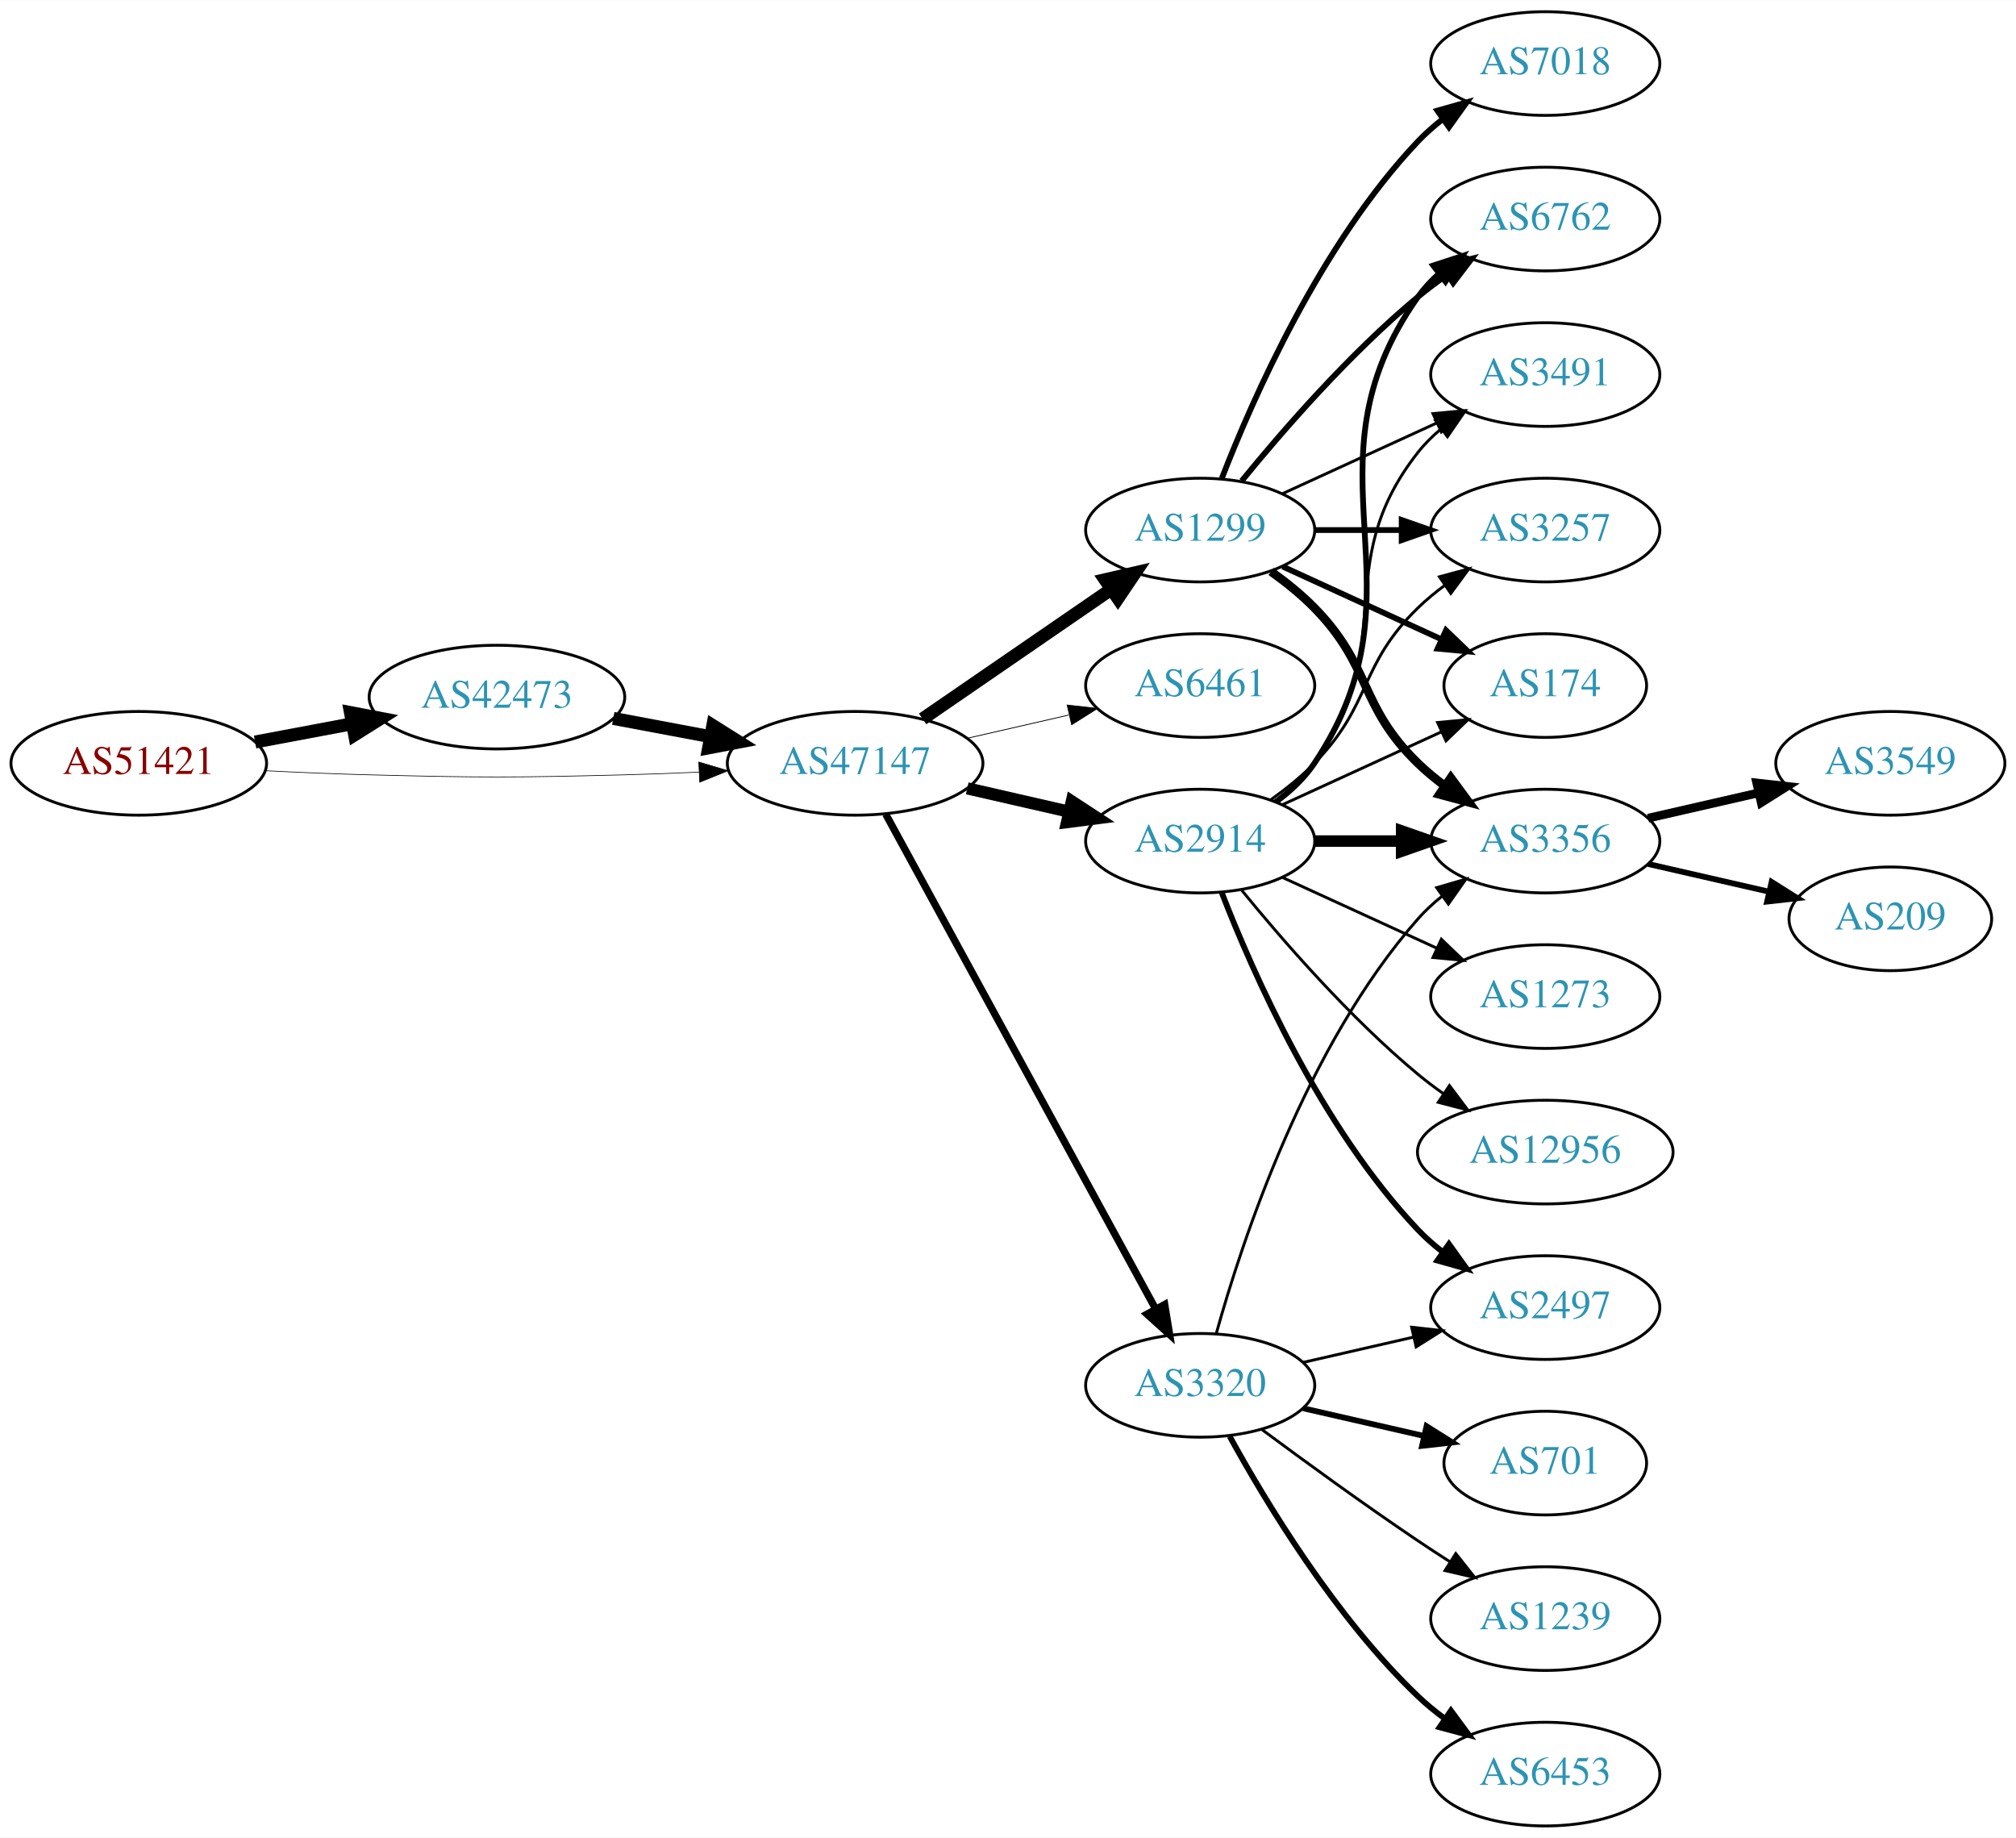
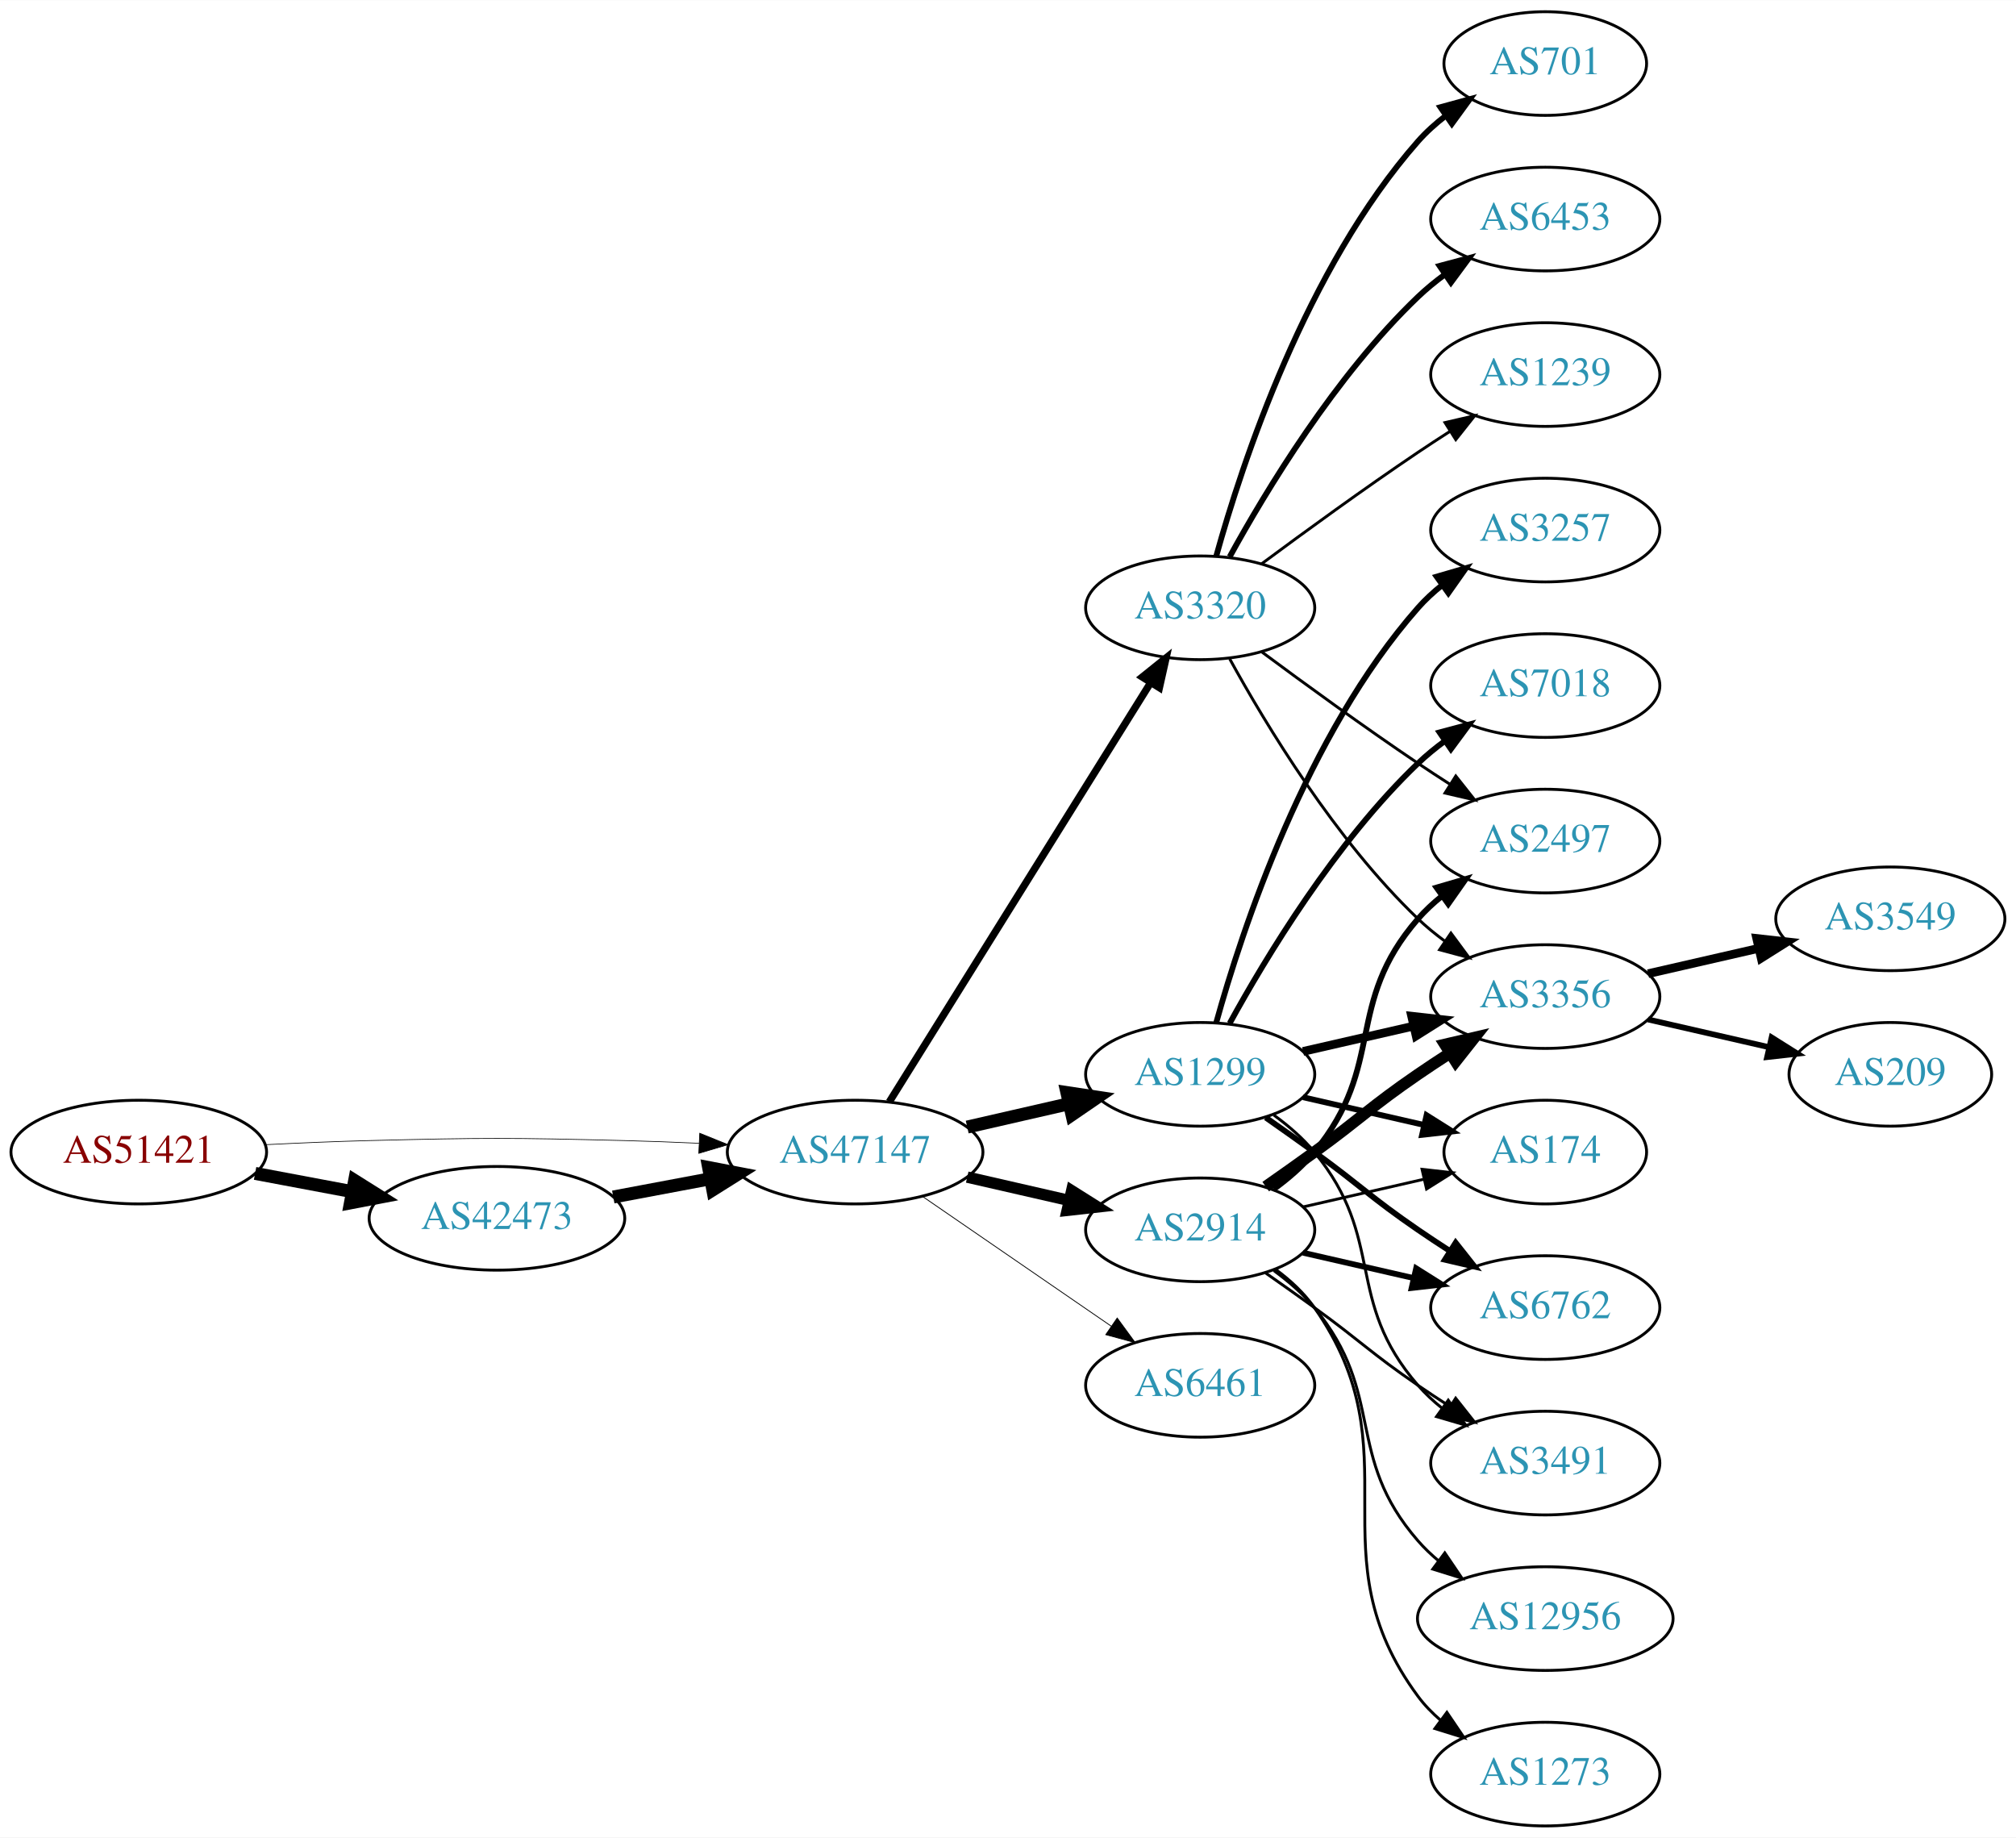
<svg xmlns="http://www.w3.org/2000/svg" xmlns:xlink="http://www.w3.org/1999/xlink" width="700pt" height="638pt" viewBox="0.00 0.00 700.15 638.00">
  <g id="graph0" class="graph" transform="scale(1 1) rotate(0) translate(4 634)">
    <polygon fill="white" stroke="none" points="-4,4 -4,-634 696.155,-634 696.155,4 -4,4" />
    <g id="node1" class="node">
      <g id="a_node1">
        <a xlink:href="/asn/51421" xlink:title="AS51421 ~ Heinrich THURNER [AT]">
-           <ellipse fill="#ffffff" stroke="black" cx="44.196" cy="-369" rx="44.393" ry="18" />
-           <text text-anchor="middle" x="44.196" y="-365.3" font-family="Times,serif" font-size="14.00" fill="#880000">AS51421</text>
+           <ellipse fill="#ffffff" stroke="black" cx="44.196" cy="-234" rx="44.393" ry="18" />
+           <text text-anchor="middle" x="44.196" y="-230.3" font-family="Times,serif" font-size="14.00" fill="#880000">AS51421</text>
        </a>
      </g>
    </g>
    <g id="node2" class="node">
      <g id="a_node2">
        <a xlink:href="/asn/42473" xlink:title="AS42473 ~ ANEXIA Internetdienstleistungs GmbH [AT]">
-           <ellipse fill="#ffffff" stroke="black" cx="168.588" cy="-392" rx="44.393" ry="18" />
-           <text text-anchor="middle" x="168.588" y="-388.3" font-family="Times,serif" font-size="14.00" fill="#2c94b3">AS42473</text>
+           <ellipse fill="#ffffff" stroke="black" cx="168.588" cy="-211" rx="44.393" ry="18" />
+           <text text-anchor="middle" x="168.588" y="-207.3" font-family="Times,serif" font-size="14.00" fill="#2c94b3">AS42473</text>
        </a>
      </g>
    </g>
    <g id="edge1" class="edge">
-       <path fill="none" stroke="black" stroke-width="4.5" d="M84.595,-376.404C95.296,-378.415 107.019,-380.618 118.196,-382.718" />
-       <polygon fill="black" stroke="black" stroke-width="4.5" points="117.707,-386.633 128.263,-384.61 119.162,-378.893 117.707,-386.633" />
+       <path fill="none" stroke="black" stroke-width="4.5" d="M84.595,-226.596C95.296,-224.585 107.019,-222.382 118.196,-220.282" />
+       <polygon fill="black" stroke="black" stroke-width="4.5" points="119.162,-224.107 128.263,-218.39 117.707,-216.367 119.162,-224.107" />
    </g>
    <g id="node3" class="node">
      <g id="a_node3">
        <a xlink:href="/asn/47147" xlink:title="AS47147 ~ ANEXIA Internetdienstleistungs GmbH [AT]">
-           <ellipse fill="#ffffff" stroke="black" cx="292.98" cy="-369" rx="44.393" ry="18" />
-           <text text-anchor="middle" x="292.98" y="-365.3" font-family="Times,serif" font-size="14.00" fill="#2c94b3">AS47147</text>
+           <ellipse fill="#ffffff" stroke="black" cx="292.98" cy="-234" rx="44.393" ry="18" />
+           <text text-anchor="middle" x="292.98" y="-230.3" font-family="Times,serif" font-size="14.00" fill="#2c94b3">AS47147</text>
        </a>
      </g>
    </g>
    <g id="edge2" class="edge">
-       <path fill="none" stroke="black" stroke-width="0.231" d="M88.339,-366.425C100.033,-365.835 112.694,-365.295 124.392,-365 163.665,-364.009 173.511,-364.009 212.784,-365 221.192,-365.212 230.098,-365.551 238.784,-365.944" />
-       <polygon fill="black" stroke="black" stroke-width="0.231" points="238.682,-369.443 248.838,-366.425 239.017,-362.451 238.682,-369.443" />
+       <path fill="none" stroke="black" stroke-width="0.237" d="M88.339,-236.575C100.033,-237.165 112.694,-237.705 124.392,-238 163.665,-238.991 173.511,-238.991 212.784,-238 221.192,-237.788 230.098,-237.449 238.784,-237.056" />
+       <polygon fill="black" stroke="black" stroke-width="0.237" points="239.017,-240.549 248.838,-236.575 238.682,-233.557 239.017,-240.549" />
    </g>
    <g id="edge3" class="edge">
-       <path fill="none" stroke="black" stroke-width="4.5" d="M208.988,-384.596C219.688,-382.585 231.411,-380.382 242.589,-378.282" />
-       <polygon fill="black" stroke="black" stroke-width="4.5" points="243.554,-382.107 252.655,-376.39 242.1,-374.367 243.554,-382.107" />
+       <path fill="none" stroke="black" stroke-width="4.5" d="M208.988,-218.404C219.688,-220.415 231.411,-222.618 242.589,-224.718" />
+       <polygon fill="black" stroke="black" stroke-width="4.5" points="242.1,-228.633 252.655,-226.61 243.554,-220.893 242.1,-228.633" />
    </g>
    <g id="node4" class="node">
      <g id="a_node4">
-         <a xlink:href="/asn/1299" xlink:title="AS1299 ~ Telia Carrier [EU]">
-           <ellipse fill="#ffffff" stroke="black" cx="412.823" cy="-450" rx="39.794" ry="18" />
-           <text text-anchor="middle" x="412.823" y="-446.3" font-family="Times,serif" font-size="14.00" fill="#2c94b3">AS1299</text>
+         <a xlink:href="/asn/3320" xlink:title="AS3320 ~ DTAG [DE]">
+           <ellipse fill="#ffffff" stroke="black" cx="412.823" cy="-423" rx="39.794" ry="18" />
+           <text text-anchor="middle" x="412.823" y="-419.3" font-family="Times,serif" font-size="14.00" fill="#2c94b3">AS3320</text>
        </a>
      </g>
    </g>
    <g id="edge4" class="edge">
-       <path fill="none" stroke="black" stroke-width="4.5" d="M316.423,-384.426C335.004,-397.198 361.565,-415.455 381.945,-429.463" />
-       <polygon fill="black" stroke="black" stroke-width="4.5" points="379.788,-432.758 390.259,-435.178 384.249,-426.269 379.788,-432.758" />
+       <path fill="none" stroke="black" stroke-width="2.531" d="M304.856,-251.442C325.639,-284.775 371.099,-357.686 395.528,-396.866" />
+       <polygon fill="black" stroke="black" stroke-width="2.531" points="392.713,-398.966 400.974,-405.6 398.653,-395.263 392.713,-398.966" />
    </g>
    <g id="node5" class="node">
      <g id="a_node5">
-         <a xlink:href="/asn/6461" xlink:title="AS6461 ~ Zayo Bandwidth [US]">
-           <ellipse fill="#ffffff" stroke="black" cx="412.823" cy="-396" rx="39.794" ry="18" />
-           <text text-anchor="middle" x="412.823" y="-392.3" font-family="Times,serif" font-size="14.00" fill="#2c94b3">AS6461</text>
+         <a xlink:href="/asn/1299" xlink:title="AS1299 ~ Telia Carrier [EU]">
+           <ellipse fill="#ffffff" stroke="black" cx="412.823" cy="-261" rx="39.794" ry="18" />
+           <text text-anchor="middle" x="412.823" y="-257.3" font-family="Times,serif" font-size="14.00" fill="#2c94b3">AS1299</text>
        </a>
      </g>
    </g>
    <g id="edge5" class="edge">
-       <path fill="none" stroke="black" stroke-width="0.281" d="M331.915,-377.692C343.156,-380.267 355.568,-383.111 367.192,-385.774" />
-       <polygon fill="black" stroke="black" stroke-width="0.281" points="366.624,-389.235 377.153,-388.057 368.188,-382.412 366.624,-389.235" />
+       <path fill="none" stroke="black" stroke-width="4.5" d="M331.915,-242.692C343.156,-245.267 355.568,-248.111 367.192,-250.774" />
+       <polygon fill="black" stroke="black" stroke-width="4.5" points="366.527,-254.661 377.153,-253.057 368.285,-246.985 366.527,-254.661" />
    </g>
    <g id="node6" class="node">
      <g id="a_node6">
-         <a xlink:href="/asn/3320" xlink:title="AS3320 ~ DTAG [DE]">
-           <ellipse fill="#ffffff" stroke="black" cx="412.823" cy="-153" rx="39.794" ry="18" />
-           <text text-anchor="middle" x="412.823" y="-149.3" font-family="Times,serif" font-size="14.00" fill="#2c94b3">AS3320</text>
+         <a xlink:href="/asn/2914" xlink:title="AS2914 ~ NTT America, Inc. [US]">
+           <ellipse fill="#ffffff" stroke="black" cx="412.823" cy="-207" rx="39.794" ry="18" />
+           <text text-anchor="middle" x="412.823" y="-203.3" font-family="Times,serif" font-size="14.00" fill="#2c94b3">AS2914</text>
        </a>
      </g>
    </g>
    <g id="edge6" class="edge">
-       <path fill="none" stroke="black" stroke-width="2.531" d="M303.624,-351.324C324.305,-313.416 373.018,-224.127 397.397,-179.441" />
-       <polygon fill="black" stroke="black" stroke-width="2.531" points="400.495,-181.072 402.211,-170.617 394.35,-177.72 400.495,-181.072" />
+       <path fill="none" stroke="black" stroke-width="3.938" d="M331.915,-225.308C343.156,-222.733 355.568,-219.889 367.192,-217.226" />
+       <polygon fill="black" stroke="black" stroke-width="3.938" points="368.188,-220.588 377.153,-214.943 366.624,-213.765 368.188,-220.588" />
    </g>
    <g id="node7" class="node">
      <g id="a_node7">
-         <a xlink:href="/asn/2914" xlink:title="AS2914 ~ NTT America, Inc. [US]">
-           <ellipse fill="#ffffff" stroke="black" cx="412.823" cy="-342" rx="39.794" ry="18" />
-           <text text-anchor="middle" x="412.823" y="-338.3" font-family="Times,serif" font-size="14.00" fill="#2c94b3">AS2914</text>
+         <a xlink:href="/asn/6461" xlink:title="AS6461 ~ Zayo Bandwidth [US]">
+           <ellipse fill="#ffffff" stroke="black" cx="412.823" cy="-153" rx="39.794" ry="18" />
+           <text text-anchor="middle" x="412.823" y="-149.3" font-family="Times,serif" font-size="14.00" fill="#2c94b3">AS6461</text>
        </a>
      </g>
    </g>
    <g id="edge7" class="edge">
-       <path fill="none" stroke="black" stroke-width="4.219" d="M331.915,-360.308C343.156,-357.733 355.568,-354.889 367.192,-352.226" />
-       <polygon fill="black" stroke="black" stroke-width="4.219" points="368.23,-355.775 377.153,-349.943 366.581,-348.579 368.23,-355.775" />
+       <path fill="none" stroke="black" stroke-width="0.281" d="M316.423,-218.574C335.004,-205.802 361.565,-187.545 381.945,-173.537" />
+       <polygon fill="black" stroke="black" stroke-width="0.281" points="384.001,-176.371 390.259,-167.822 380.036,-170.602 384.001,-176.371" />
    </g>
    <g id="node8" class="node">
      <g id="a_node8">
-         <a xlink:href="/asn/3356" xlink:title="AS3356 ~ Level 3 Parent, LLC [US]">
-           <ellipse fill="#ffffff" stroke="black" cx="532.666" cy="-342" rx="39.794" ry="18" />
-           <text text-anchor="middle" x="532.666" y="-338.3" font-family="Times,serif" font-size="14.00" fill="#2c94b3">AS3356</text>
+         <a xlink:href="/asn/701" xlink:title="AS701 ~ UUNET [US]">
+           <ellipse fill="#ffffff" stroke="black" cx="532.666" cy="-612" rx="35.194" ry="18" />
+           <text text-anchor="middle" x="532.666" y="-608.3" font-family="Times,serif" font-size="14.00" fill="#2c94b3">AS701</text>
        </a>
      </g>
    </g>
    <g id="edge8" class="edge">
-       <path fill="none" stroke="black" stroke-width="3" d="M437.417,-435.611C442.673,-431.852 448.005,-427.563 452.469,-423 472.642,-402.383 467.776,-389.094 488.469,-369 491.315,-366.237 494.488,-363.614 497.789,-361.166" />
-       <polygon fill="black" stroke="black" stroke-width="3" points="499.854,-363.994 506.136,-355.462 495.905,-358.214 499.854,-363.994" />
+       <path fill="none" stroke="black" stroke-width="2" d="M418.396,-440.946C427.302,-472.995 449.586,-540.842 488.469,-585 491.297,-588.211 494.598,-591.172 498.093,-593.864" />
+       <polygon fill="black" stroke="black" stroke-width="2" points="496.25,-596.845 506.468,-599.645 500.227,-591.084 496.25,-596.845" />
    </g>
    <g id="node9" class="node">
      <g id="a_node9">
+         <a xlink:href="/asn/2497" xlink:title="AS2497 ~ Internet Initiative Japan Inc. [JP]">
+           <ellipse fill="#ffffff" stroke="black" cx="532.666" cy="-342" rx="39.794" ry="18" />
+           <text text-anchor="middle" x="532.666" y="-338.3" font-family="Times,serif" font-size="14.00" fill="#2c94b3">AS2497</text>
+         </a>
+       </g>
+     </g>
+     <g id="edge9" class="edge">
+       <path fill="none" stroke="black" d="M434.153,-407.723C449.016,-396.696 469.76,-381.593 488.469,-369 492.018,-366.611 495.769,-364.161 499.517,-361.758" />
+       <polygon fill="black" stroke="black" points="501.585,-364.591 508.166,-356.288 497.843,-358.675 501.585,-364.591" />
+     </g>
+     <g id="node10" class="node">
+       <g id="a_node10">
+         <a xlink:href="/asn/6453" xlink:title="AS6453 ~ TATA COMMUNICATIONS (AMERICA) INC [US]">
+           <ellipse fill="#ffffff" stroke="black" cx="532.666" cy="-558" rx="39.794" ry="18" />
+           <text text-anchor="middle" x="532.666" y="-554.3" font-family="Times,serif" font-size="14.00" fill="#2c94b3">AS6453</text>
+         </a>
+       </g>
+     </g>
+     <g id="edge10" class="edge">
+       <path fill="none" stroke="black" stroke-width="2" d="M423.064,-440.713C435.61,-463.561 459.787,-503.611 488.469,-531 491.338,-533.739 494.527,-536.347 497.836,-538.785" />
+       <polygon fill="black" stroke="black" stroke-width="2" points="495.959,-541.742 506.195,-544.477 499.899,-535.956 495.959,-541.742" />
+     </g>
+     <g id="node11" class="node">
+       <g id="a_node11">
+         <a xlink:href="/asn/1239" xlink:title="AS1239 ~ Sprint [US]">
+           <ellipse fill="#ffffff" stroke="black" cx="532.666" cy="-504" rx="39.794" ry="18" />
+           <text text-anchor="middle" x="532.666" y="-500.3" font-family="Times,serif" font-size="14.00" fill="#2c94b3">AS1239</text>
+         </a>
+       </g>
+     </g>
+     <g id="edge11" class="edge">
+       <path fill="none" stroke="black" d="M434.153,-438.277C449.016,-449.304 469.76,-464.407 488.469,-477 492.018,-479.389 495.769,-481.839 499.517,-484.242" />
+       <polygon fill="black" stroke="black" points="497.843,-487.325 508.166,-489.712 501.585,-481.409 497.843,-487.325" />
+     </g>
+     <g id="node12" class="node">
+       <g id="a_node12">
+         <a xlink:href="/asn/3356" xlink:title="AS3356 ~ Level 3 Parent, LLC [US]">
+           <ellipse fill="#ffffff" stroke="black" cx="532.666" cy="-288" rx="39.794" ry="18" />
+           <text text-anchor="middle" x="532.666" y="-284.3" font-family="Times,serif" font-size="14.00" fill="#2c94b3">AS3356</text>
+         </a>
+       </g>
+     </g>
+     <g id="edge12" class="edge">
+       <path fill="none" stroke="black" d="M423.064,-405.287C435.61,-382.439 459.787,-342.389 488.469,-315 491.338,-312.261 494.527,-309.653 497.836,-307.215" />
+       <polygon fill="black" stroke="black" points="499.899,-310.044 506.195,-301.523 495.959,-304.258 499.899,-310.044" />
+     </g>
+     <g id="edge13" class="edge">
+       <path fill="none" stroke="black" stroke-width="3" d="M448.542,-268.955C460.542,-271.704 474.163,-274.825 486.856,-277.733" />
+       <polygon fill="black" stroke="black" stroke-width="3" points="486.258,-281.187 496.787,-280.009 487.821,-274.364 486.258,-281.187" />
+     </g>
+     <g id="node13" class="node">
+       <g id="a_node13">
+         <a xlink:href="/asn/174" xlink:title="AS174 ~ Cogent Communications [US]">
+           <ellipse fill="#ffffff" stroke="black" cx="532.666" cy="-234" rx="35.194" ry="18" />
+           <text text-anchor="middle" x="532.666" y="-230.3" font-family="Times,serif" font-size="14.00" fill="#2c94b3">AS174</text>
+         </a>
+       </g>
+     </g>
+     <g id="edge14" class="edge">
+       <path fill="none" stroke="black" stroke-width="2" d="M448.542,-253.045C461.635,-250.045 476.657,-246.604 490.298,-243.478" />
+       <polygon fill="black" stroke="black" stroke-width="2" points="491.439,-246.807 500.405,-241.162 489.876,-239.984 491.439,-246.807" />
+     </g>
+     <g id="node14" class="node">
+       <g id="a_node14">
        <a xlink:href="/asn/3257" xlink:title="AS3257 ~ GTT [DE]">
          <ellipse fill="#ffffff" stroke="black" cx="532.666" cy="-450" rx="39.794" ry="18" />
          <text text-anchor="middle" x="532.666" y="-446.3" font-family="Times,serif" font-size="14.00" fill="#2c94b3">AS3257</text>
        </a>
      </g>
    </g>
-     <g id="edge9" class="edge">
-       <path fill="none" stroke="black" stroke-width="2" d="M452.736,-450C462.289,-450 472.639,-450 482.601,-450" />
-       <polygon fill="black" stroke="black" stroke-width="2" points="482.794,-453.5 492.794,-450 482.794,-446.5 482.794,-453.5" />
-     </g>
-     <g id="node10" class="node">
-       <g id="a_node10">
-         <a xlink:href="/asn/174" xlink:title="AS174 ~ Cogent Communications [US]">
-           <ellipse fill="#ffffff" stroke="black" cx="532.666" cy="-396" rx="35.194" ry="18" />
-           <text text-anchor="middle" x="532.666" y="-392.3" font-family="Times,serif" font-size="14.00" fill="#2c94b3">AS174</text>
-         </a>
-       </g>
-     </g>
-     <g id="edge10" class="edge">
-       <path fill="none" stroke="black" stroke-width="2" d="M441.452,-437.339C457.868,-429.817 478.85,-420.202 496.446,-412.139" />
-       <polygon fill="black" stroke="black" stroke-width="2" points="498.191,-415.189 505.824,-407.842 495.275,-408.826 498.191,-415.189" />
-     </g>
-     <g id="node11" class="node">
-       <g id="a_node11">
+     <g id="edge15" class="edge">
+       <path fill="none" stroke="black" stroke-width="2" d="M418.396,-278.946C427.302,-310.995 449.586,-378.842 488.469,-423 490.953,-425.821 493.803,-428.449 496.829,-430.871" />
+       <polygon fill="black" stroke="black" stroke-width="2" points="494.946,-433.828 505.118,-436.791 499.014,-428.131 494.946,-433.828" />
+     </g>
+     <g id="node15" class="node">
+       <g id="a_node15">
+         <a xlink:href="/asn/6762" xlink:title="AS6762 ~ TELECOM ITALIA SPARKLE S.p.A. [IT]">
+           <ellipse fill="#ffffff" stroke="black" cx="532.666" cy="-180" rx="39.794" ry="18" />
+           <text text-anchor="middle" x="532.666" y="-176.3" font-family="Times,serif" font-size="14.00" fill="#2c94b3">AS6762</text>
+         </a>
+       </g>
+     </g>
+     <g id="edge16" class="edge">
+       <path fill="none" stroke="black" stroke-width="2" d="M435.58,-245.991C441.114,-242.121 447.033,-237.936 452.469,-234 468.669,-222.271 471.975,-218.311 488.469,-207 491.998,-204.581 495.735,-202.111 499.476,-199.698" />
+       <polygon fill="black" stroke="black" stroke-width="2" points="501.548,-202.528 508.117,-194.216 497.798,-196.618 501.548,-202.528" />
+     </g>
+     <g id="node16" class="node">
+       <g id="a_node16">
        <a xlink:href="/asn/7018" xlink:title="AS7018 ~ AT&amp;T Services, Inc. [US]">
-           <ellipse fill="#ffffff" stroke="black" cx="532.666" cy="-612" rx="39.794" ry="18" />
-           <text text-anchor="middle" x="532.666" y="-608.3" font-family="Times,serif" font-size="14.00" fill="#2c94b3">AS7018</text>
-         </a>
-       </g>
-     </g>
-     <g id="edge11" class="edge">
-       <path fill="none" stroke="black" stroke-width="2" d="M420.346,-467.994C431.097,-495.728 454.754,-549.429 488.469,-585 491.055,-587.728 493.973,-590.294 497.041,-592.677" />
-       <polygon fill="black" stroke="black" stroke-width="2" points="495.195,-595.658 505.389,-598.543 499.219,-589.93 495.195,-595.658" />
-     </g>
-     <g id="node12" class="node">
-       <g id="a_node12">
-         <a xlink:href="/asn/6762" xlink:title="AS6762 ~ TELECOM ITALIA SPARKLE S.p.A. [IT]">
-           <ellipse fill="#ffffff" stroke="black" cx="532.666" cy="-558" rx="39.794" ry="18" />
-           <text text-anchor="middle" x="532.666" y="-554.3" font-family="Times,serif" font-size="14.00" fill="#2c94b3">AS6762</text>
-         </a>
-       </g>
-     </g>
-     <g id="edge12" class="edge">
-       <path fill="none" stroke="black" stroke-width="2" d="M427.242,-467.065C441.357,-484.375 464.771,-511.345 488.469,-531 491.686,-533.668 495.186,-536.27 498.757,-538.741" />
-       <polygon fill="black" stroke="black" stroke-width="2" points="496.835,-541.666 507.113,-544.236 500.68,-535.817 496.835,-541.666" />
-     </g>
-     <g id="node13" class="node">
-       <g id="a_node13">
+           <ellipse fill="#ffffff" stroke="black" cx="532.666" cy="-396" rx="39.794" ry="18" />
+           <text text-anchor="middle" x="532.666" y="-392.3" font-family="Times,serif" font-size="14.00" fill="#2c94b3">AS7018</text>
+         </a>
+       </g>
+     </g>
+     <g id="edge17" class="edge">
+       <path fill="none" stroke="black" stroke-width="2" d="M423.064,-278.713C435.61,-301.561 459.787,-341.611 488.469,-369 491.338,-371.739 494.527,-374.347 497.836,-376.785" />
+       <polygon fill="black" stroke="black" stroke-width="2" points="495.959,-379.742 506.195,-382.477 499.899,-373.956 495.959,-379.742" />
+     </g>
+     <g id="node17" class="node">
+       <g id="a_node17">
        <a xlink:href="/asn/3491" xlink:title="AS3491 ~ PCCW Global, Inc. [US]">
-           <ellipse fill="#ffffff" stroke="black" cx="532.666" cy="-504" rx="39.794" ry="18" />
-           <text text-anchor="middle" x="532.666" y="-500.3" font-family="Times,serif" font-size="14.00" fill="#2c94b3">AS3491</text>
-         </a>
-       </g>
-     </g>
-     <g id="edge13" class="edge">
-       <path fill="none" stroke="black" d="M441.452,-462.661C457.409,-469.973 477.679,-479.261 494.962,-487.181" />
-       <polygon fill="black" stroke="black" points="493.661,-490.435 504.21,-491.419 496.577,-484.071 493.661,-490.435" />
-     </g>
-     <g id="edge28" class="edge">
-       <path fill="none" stroke="black" d="M418.396,-170.946C427.302,-202.995 449.586,-270.842 488.469,-315 490.953,-317.821 493.803,-320.449 496.829,-322.871" />
-       <polygon fill="black" stroke="black" points="494.946,-325.828 505.118,-328.791 499.014,-320.131 494.946,-325.828" />
-     </g>
-     <g id="node14" class="node">
-       <g id="a_node14">
-         <a xlink:href="/asn/2497" xlink:title="AS2497 ~ Internet Initiative Japan Inc. [JP]">
-           <ellipse fill="#ffffff" stroke="black" cx="532.666" cy="-180" rx="39.794" ry="18" />
-           <text text-anchor="middle" x="532.666" y="-176.3" font-family="Times,serif" font-size="14.00" fill="#2c94b3">AS2497</text>
-         </a>
-       </g>
+           <ellipse fill="#ffffff" stroke="black" cx="532.666" cy="-126" rx="39.794" ry="18" />
+           <text text-anchor="middle" x="532.666" y="-122.3" font-family="Times,serif" font-size="14.00" fill="#2c94b3">AS3491</text>
+         </a>
+       </g>
+     </g>
+     <g id="edge18" class="edge">
+       <path fill="none" stroke="black" d="M438.404,-246.844C443.498,-243.128 448.512,-238.799 452.469,-234 477.534,-203.606 462.635,-182.742 488.469,-153 490.934,-150.162 493.771,-147.523 496.789,-145.094" />
+       <polygon fill="black" stroke="black" points="498.975,-147.833 505.067,-139.164 494.899,-142.142 498.975,-147.833" />
+     </g>
+     <g id="edge24" class="edge">
+       <path fill="none" stroke="black" stroke-width="2" d="M438.404,-221.156C443.498,-224.872 448.512,-229.201 452.469,-234 477.534,-264.394 462.635,-285.258 488.469,-315 490.934,-317.838 493.771,-320.477 496.789,-322.906" />
+       <polygon fill="black" stroke="black" stroke-width="2" points="494.899,-325.858 505.067,-328.836 498.975,-320.167 494.899,-325.858" />
+     </g>
+     <g id="edge22" class="edge">
+       <path fill="none" stroke="black" stroke-width="4" d="M435.58,-222.009C441.114,-225.879 447.033,-230.064 452.469,-234 468.669,-245.729 471.975,-249.689 488.469,-261 491.998,-263.419 495.735,-265.889 499.476,-268.302" />
+       <polygon fill="black" stroke="black" stroke-width="4" points="497.798,-271.382 508.117,-273.784 501.548,-265.472 497.798,-271.382" />
    </g>
    <g id="edge25" class="edge">
-       <path fill="none" stroke="black" d="M448.542,-160.955C460.542,-163.704 474.163,-166.825 486.856,-169.733" />
-       <polygon fill="black" stroke="black" points="486.258,-173.187 496.787,-172.009 487.821,-166.364 486.258,-173.187" />
+       <path fill="none" stroke="black" d="M448.542,-214.955C461.635,-217.955 476.657,-221.396 490.298,-224.522" />
+       <polygon fill="black" stroke="black" points="489.876,-228.016 500.405,-226.838 491.439,-221.193 489.876,-228.016" />
+     </g>
+     <g id="edge21" class="edge">
+       <path fill="none" stroke="black" stroke-width="2" d="M448.542,-199.045C460.542,-196.296 474.163,-193.175 486.856,-190.267" />
+       <polygon fill="black" stroke="black" stroke-width="2" points="487.821,-193.636 496.787,-187.991 486.258,-186.813 487.821,-193.636" />
+     </g>
+     <g id="edge23" class="edge">
+       <path fill="none" stroke="black" d="M435.58,-191.991C441.114,-188.121 447.033,-183.936 452.469,-180 468.669,-168.271 471.975,-164.311 488.469,-153 491.998,-150.581 495.735,-148.111 499.476,-145.698" />
+       <polygon fill="black" stroke="black" points="501.548,-148.528 508.117,-140.216 497.798,-142.618 501.548,-148.528" />
+     </g>
+     <g id="node20" class="node">
+       <g id="a_node20">
+         <a xlink:href="/asn/12956" xlink:title="AS12956 ~ TELXIUS [ES]">
+           <ellipse fill="#ffffff" stroke="black" cx="532.666" cy="-72" rx="44.393" ry="18" />
+           <text text-anchor="middle" x="532.666" y="-68.3" font-family="Times,serif" font-size="14.00" fill="#2c94b3">AS12956</text>
+         </a>
+       </g>
+     </g>
+     <g id="edge26" class="edge">
+       <path fill="none" stroke="black" d="M438.404,-192.844C443.498,-189.128 448.512,-184.799 452.469,-180 477.534,-149.606 462.635,-128.742 488.469,-99 490.615,-96.53 493.043,-94.209 495.627,-92.047" />
+       <polygon fill="black" stroke="black" points="497.772,-94.814 503.718,-86.044 493.601,-89.192 497.772,-94.814" />
+     </g>
+     <g id="node21" class="node">
+       <g id="a_node21">
+         <a xlink:href="/asn/1273" xlink:title="AS1273 ~ Vodafone Group PLC [EU]">
+           <ellipse fill="#ffffff" stroke="black" cx="532.666" cy="-18" rx="39.794" ry="18" />
+           <text text-anchor="middle" x="532.666" y="-14.3" font-family="Times,serif" font-size="14.00" fill="#2c94b3">AS1273</text>
+         </a>
+       </g>
+     </g>
+     <g id="edge27" class="edge">
+       <path fill="none" stroke="black" d="M438.982,-193.284C444.047,-189.545 448.902,-185.096 452.469,-180 488.083,-129.131 451.566,-94.941 488.469,-45 490.703,-41.977 493.386,-39.214 496.307,-36.707" />
+       <polygon fill="black" stroke="black" points="498.502,-39.437 504.45,-30.669 494.333,-33.814 498.502,-39.437" />
+     </g>
+     <g id="node18" class="node">
+       <g id="a_node18">
+         <a xlink:href="/asn/3549" xlink:title="AS3549 ~ Level 3 Parent, LLC [US]">
+           <ellipse fill="#ffffff" stroke="black" cx="652.508" cy="-315" rx="39.794" ry="18" />
+           <text text-anchor="middle" x="652.508" y="-311.3" font-family="Times,serif" font-size="14.00" fill="#2c94b3">AS3549</text>
+         </a>
+       </g>
+     </g>
+     <g id="edge19" class="edge">
+       <path fill="none" stroke="black" stroke-width="3" d="M568.385,-295.955C580.385,-298.704 594.006,-301.825 606.698,-304.733" />
+       <polygon fill="black" stroke="black" stroke-width="3" points="606.101,-308.187 616.63,-307.009 607.664,-301.364 606.101,-308.187" />
    </g>
    <g id="node19" class="node">
      <g id="a_node19">
-         <a xlink:href="/asn/701" xlink:title="AS701 ~ UUNET [US]">
-           <ellipse fill="#ffffff" stroke="black" cx="532.666" cy="-126" rx="35.194" ry="18" />
-           <text text-anchor="middle" x="532.666" y="-122.3" font-family="Times,serif" font-size="14.00" fill="#2c94b3">AS701</text>
-         </a>
-       </g>
-     </g>
-     <g id="edge24" class="edge">
-       <path fill="none" stroke="black" stroke-width="2" d="M448.542,-145.045C461.635,-142.045 476.657,-138.604 490.298,-135.478" />
-       <polygon fill="black" stroke="black" stroke-width="2" points="491.439,-138.807 500.405,-133.162 489.876,-131.984 491.439,-138.807" />
-     </g>
-     <g id="node20" class="node">
-       <g id="a_node20">
-         <a xlink:href="/asn/1239" xlink:title="AS1239 ~ Sprint [US]">
-           <ellipse fill="#ffffff" stroke="black" cx="532.666" cy="-72" rx="39.794" ry="18" />
-           <text text-anchor="middle" x="532.666" y="-68.3" font-family="Times,serif" font-size="14.00" fill="#2c94b3">AS1239</text>
-         </a>
-       </g>
-     </g>
-     <g id="edge26" class="edge">
-       <path fill="none" stroke="black" d="M434.153,-137.723C449.016,-126.696 469.76,-111.593 488.469,-99 492.018,-96.611 495.769,-94.161 499.517,-91.758" />
-       <polygon fill="black" stroke="black" points="501.585,-94.591 508.166,-86.288 497.843,-88.675 501.585,-94.591" />
-     </g>
-     <g id="node21" class="node">
-       <g id="a_node21">
-         <a xlink:href="/asn/6453" xlink:title="AS6453 ~ TATA COMMUNICATIONS (AMERICA) INC [US]">
-           <ellipse fill="#ffffff" stroke="black" cx="532.666" cy="-18" rx="39.794" ry="18" />
-           <text text-anchor="middle" x="532.666" y="-14.3" font-family="Times,serif" font-size="14.00" fill="#2c94b3">AS6453</text>
-         </a>
-       </g>
-     </g>
-     <g id="edge27" class="edge">
-       <path fill="none" stroke="black" stroke-width="2" d="M423.064,-135.287C435.61,-112.439 459.787,-72.389 488.469,-45 491.338,-42.261 494.527,-39.653 497.836,-37.215" />
-       <polygon fill="black" stroke="black" stroke-width="2" points="499.899,-40.044 506.195,-31.523 495.959,-34.258 499.899,-40.044" />
-     </g>
-     <g id="edge15" class="edge">
-       <path fill="none" stroke="black" stroke-width="4" d="M452.736,-342C462.289,-342 472.639,-342 482.601,-342" />
-       <polygon fill="black" stroke="black" stroke-width="4" points="482.794,-345.5 492.794,-342 482.794,-338.5 482.794,-345.5" />
-     </g>
-     <g id="edge14" class="edge">
-       <path fill="none" stroke="black" d="M437.417,-356.389C442.673,-360.148 448.005,-364.437 452.469,-369 472.642,-389.617 467.776,-402.906 488.469,-423 491.315,-425.763 494.488,-428.386 497.789,-430.834" />
-       <polygon fill="black" stroke="black" points="495.905,-433.786 506.136,-436.538 499.854,-428.006 495.905,-433.786" />
-     </g>
-     <g id="edge16" class="edge">
-       <path fill="none" stroke="black" d="M441.452,-354.661C457.868,-362.183 478.85,-371.798 496.446,-379.861" />
-       <polygon fill="black" stroke="black" points="495.275,-383.174 505.824,-384.158 498.191,-376.811 495.275,-383.174" />
-     </g>
-     <g id="edge19" class="edge">
-       <path fill="none" stroke="black" stroke-width="2" d="M439.142,-355.607C444.198,-359.351 449.01,-363.831 452.469,-369 493.494,-430.294 445.89,-470.775 488.469,-531 490.461,-533.816 492.848,-536.401 495.464,-538.76" />
-       <polygon fill="black" stroke="black" stroke-width="2" points="493.763,-541.865 503.832,-545.162 498.016,-536.306 493.763,-541.865" />
-     </g>
-     <g id="edge18" class="edge">
-       <path fill="none" stroke="black" d="M438.754,-355.882C443.83,-359.611 448.748,-364.016 452.469,-369 482.741,-409.542 457.171,-437.246 488.469,-477 490.794,-479.953 493.538,-482.67 496.497,-485.147" />
-       <polygon fill="black" stroke="black" points="494.557,-488.064 504.694,-491.145 498.69,-482.415 494.557,-488.064" />
-     </g>
-     <g id="edge17" class="edge">
-       <path fill="none" stroke="black" stroke-width="2" d="M420.346,-324.006C431.097,-296.272 454.754,-242.571 488.469,-207 491.055,-204.272 493.973,-201.706 497.041,-199.323" />
-       <polygon fill="black" stroke="black" stroke-width="2" points="499.219,-202.07 505.389,-193.457 495.195,-196.342 499.219,-202.07" />
-     </g>
-     <g id="node15" class="node">
-       <g id="a_node15">
-         <a xlink:href="/asn/1273" xlink:title="AS1273 ~ Vodafone Group PLC [EU]">
-           <ellipse fill="#ffffff" stroke="black" cx="532.666" cy="-288" rx="39.794" ry="18" />
-           <text text-anchor="middle" x="532.666" y="-284.3" font-family="Times,serif" font-size="14.00" fill="#2c94b3">AS1273</text>
+         <a xlink:href="/asn/209" xlink:title="AS209 ~ CenturyLink Communications, LLC [US]">
+           <ellipse fill="#ffffff" stroke="black" cx="652.508" cy="-261" rx="35.194" ry="18" />
+           <text text-anchor="middle" x="652.508" y="-257.3" font-family="Times,serif" font-size="14.00" fill="#2c94b3">AS209</text>
        </a>
      </g>
    </g>
    <g id="edge20" class="edge">
-       <path fill="none" stroke="black" d="M441.452,-329.339C457.409,-322.027 477.679,-312.739 494.962,-304.819" />
-       <polygon fill="black" stroke="black" points="496.577,-307.929 504.21,-300.581 493.661,-301.565 496.577,-307.929" />
-     </g>
-     <g id="node16" class="node">
-       <g id="a_node16">
-         <a xlink:href="/asn/12956" xlink:title="AS12956 ~ TELXIUS [ES]">
-           <ellipse fill="#ffffff" stroke="black" cx="532.666" cy="-234" rx="44.393" ry="18" />
-           <text text-anchor="middle" x="532.666" y="-230.3" font-family="Times,serif" font-size="14.00" fill="#2c94b3">AS12956</text>
-         </a>
-       </g>
-     </g>
-     <g id="edge21" class="edge">
-       <path fill="none" stroke="black" d="M427.242,-324.935C441.357,-307.625 464.771,-280.655 488.469,-261 491.207,-258.729 494.151,-256.506 497.168,-254.37" />
-       <polygon fill="black" stroke="black" points="499.394,-257.092 505.757,-248.621 495.5,-251.275 499.394,-257.092" />
-     </g>
-     <g id="node17" class="node">
-       <g id="a_node17">
-         <a xlink:href="/asn/3549" xlink:title="AS3549 ~ Level 3 Parent, LLC [US]">
-           <ellipse fill="#ffffff" stroke="black" cx="652.508" cy="-369" rx="39.794" ry="18" />
-           <text text-anchor="middle" x="652.508" y="-365.3" font-family="Times,serif" font-size="14.00" fill="#2c94b3">AS3549</text>
-         </a>
-       </g>
-     </g>
-     <g id="edge22" class="edge">
-       <path fill="none" stroke="black" stroke-width="3" d="M568.385,-349.955C580.385,-352.704 594.006,-355.825 606.698,-358.733" />
-       <polygon fill="black" stroke="black" stroke-width="3" points="606.101,-362.187 616.63,-361.009 607.664,-355.364 606.101,-362.187" />
-     </g>
-     <g id="node18" class="node">
-       <g id="a_node18">
-         <a xlink:href="/asn/209" xlink:title="AS209 ~ CenturyLink Communications, LLC [US]">
-           <ellipse fill="#ffffff" stroke="black" cx="652.508" cy="-315" rx="35.194" ry="18" />
-           <text text-anchor="middle" x="652.508" y="-311.3" font-family="Times,serif" font-size="14.00" fill="#2c94b3">AS209</text>
-         </a>
-       </g>
-     </g>
-     <g id="edge23" class="edge">
-       <path fill="none" stroke="black" stroke-width="2" d="M568.385,-334.045C581.477,-331.045 596.499,-327.604 610.14,-324.478" />
-       <polygon fill="black" stroke="black" stroke-width="2" points="611.282,-327.807 620.247,-322.162 609.718,-320.984 611.282,-327.807" />
+       <path fill="none" stroke="black" stroke-width="2" d="M568.385,-280.045C581.477,-277.045 596.499,-273.604 610.14,-270.478" />
+       <polygon fill="black" stroke="black" stroke-width="2" points="611.282,-273.807 620.247,-268.162 609.718,-266.984 611.282,-273.807" />
    </g>
  </g>
</svg>
